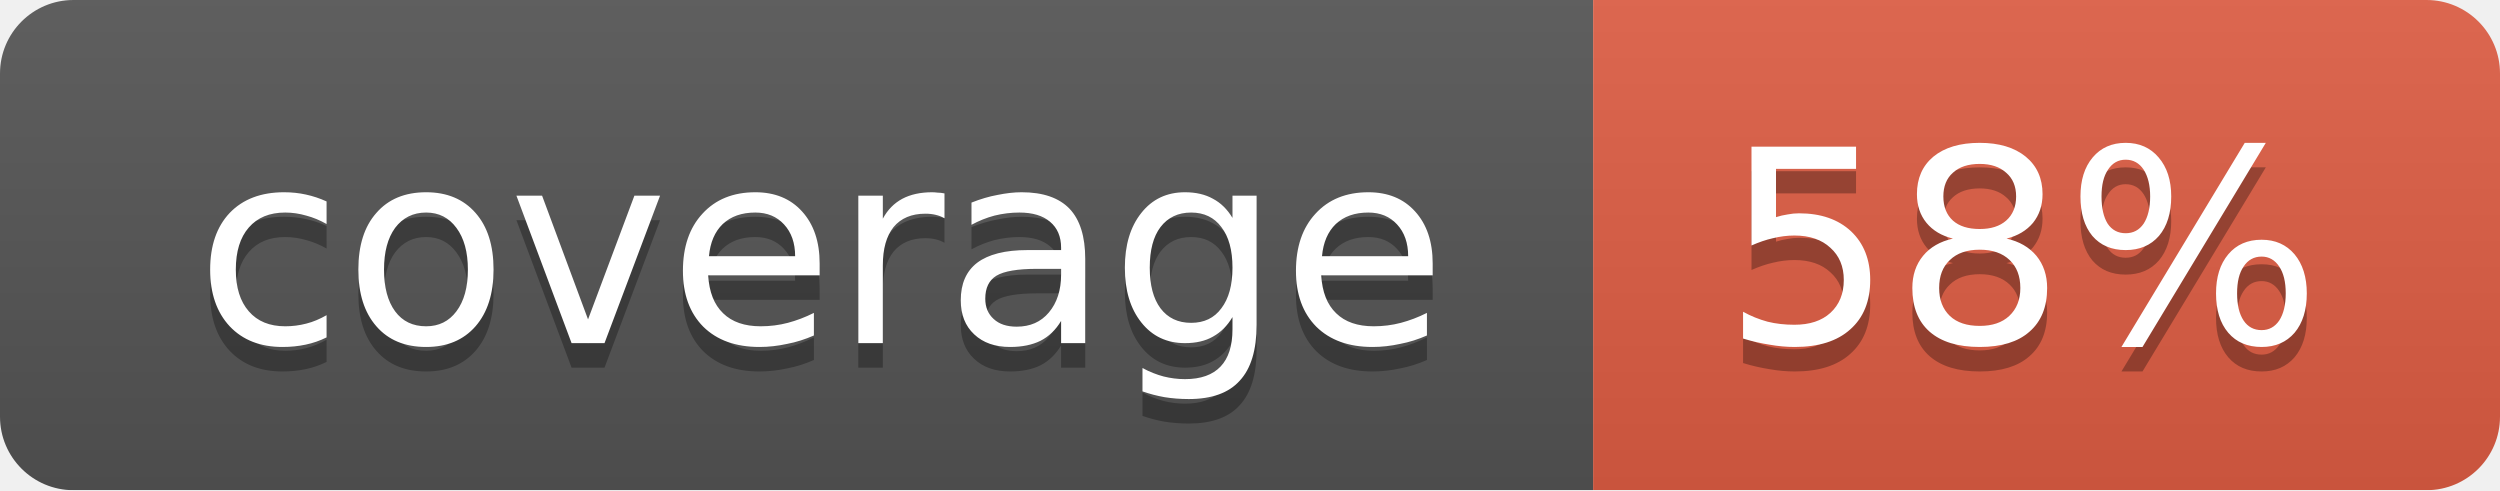
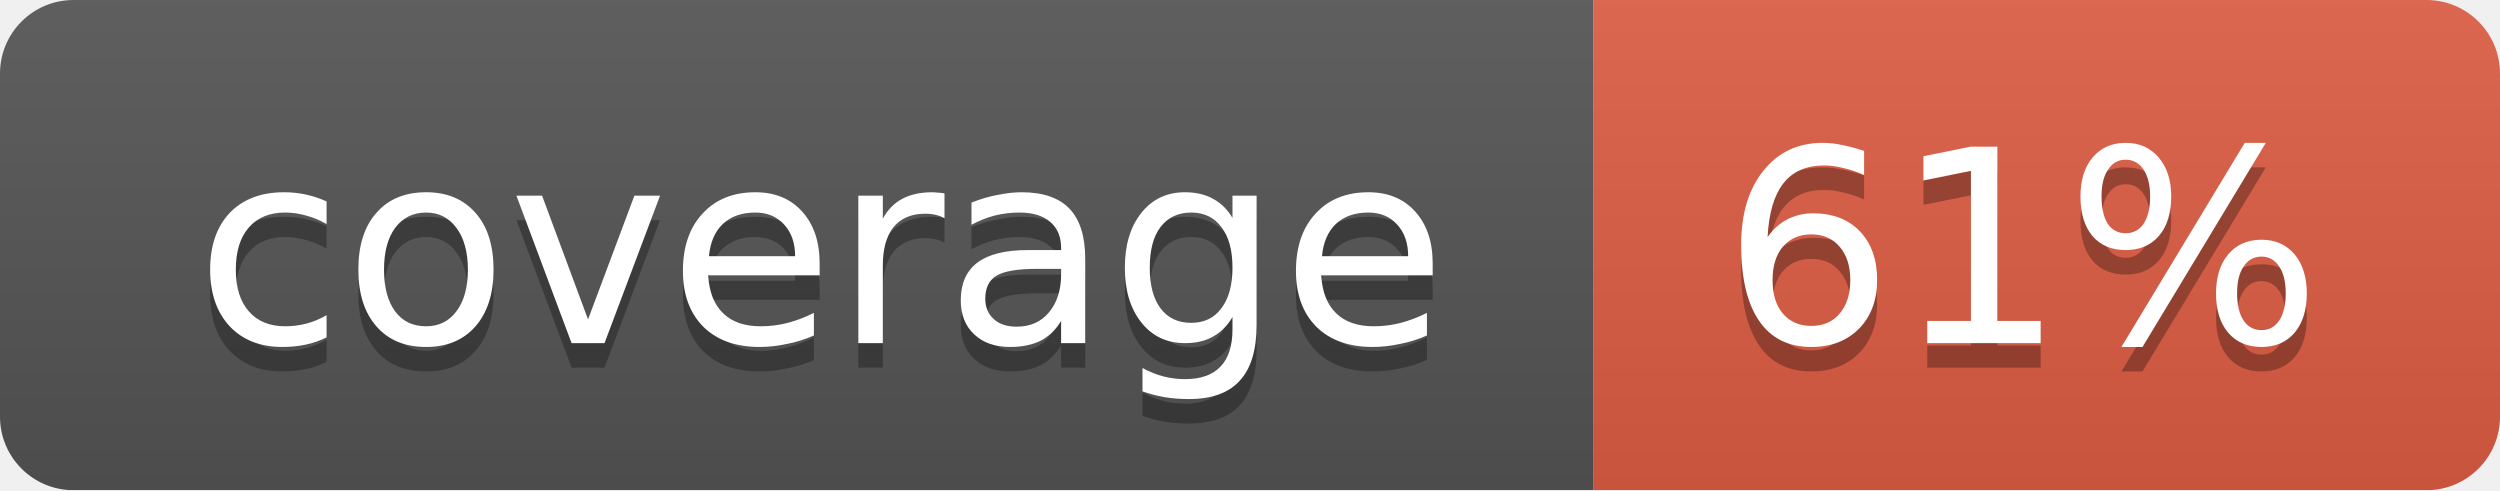
<svg xmlns="http://www.w3.org/2000/svg" width="102" height="20">
  <linearGradient id="smooth" x2="0" y2="100%">
    <stop offset="0" stop-color="#bbb" stop-opacity=".1" />
    <stop offset="1" stop-opacity=".1" />
  </linearGradient>
  <mask id="round">
    <rect width="102" height="20" rx="3" fill="#fff" />
  </mask>
  <g mask="url(#round)">
    <rect width="65" height="20" fill="#555" />
    <rect x="65" width="37" height="20" fill="#e05d44" />
    <rect width="102" height="20" fill="url(#smooth)" />
  </g>
  <g fill="#fff" text-anchor="middle" font-family="DejaVu Sans,Verdana,Geneva,sans-serif" font-size="11">
    <text x="33.5" y="15" fill="#010101" fill-opacity=".3">coverage</text>
    <text x="33.5" y="14">coverage</text>
-     <text x="82.5" y="15" fill="#010101" fill-opacity=".3">58%</text>
-     <text x="82.5" y="14">58%</text>
+     <text x="82.5" y="15" fill="#010101" fill-opacity=".3">61%</text>
+     <text x="82.5" y="14">61%</text>
  </g>
</svg>
